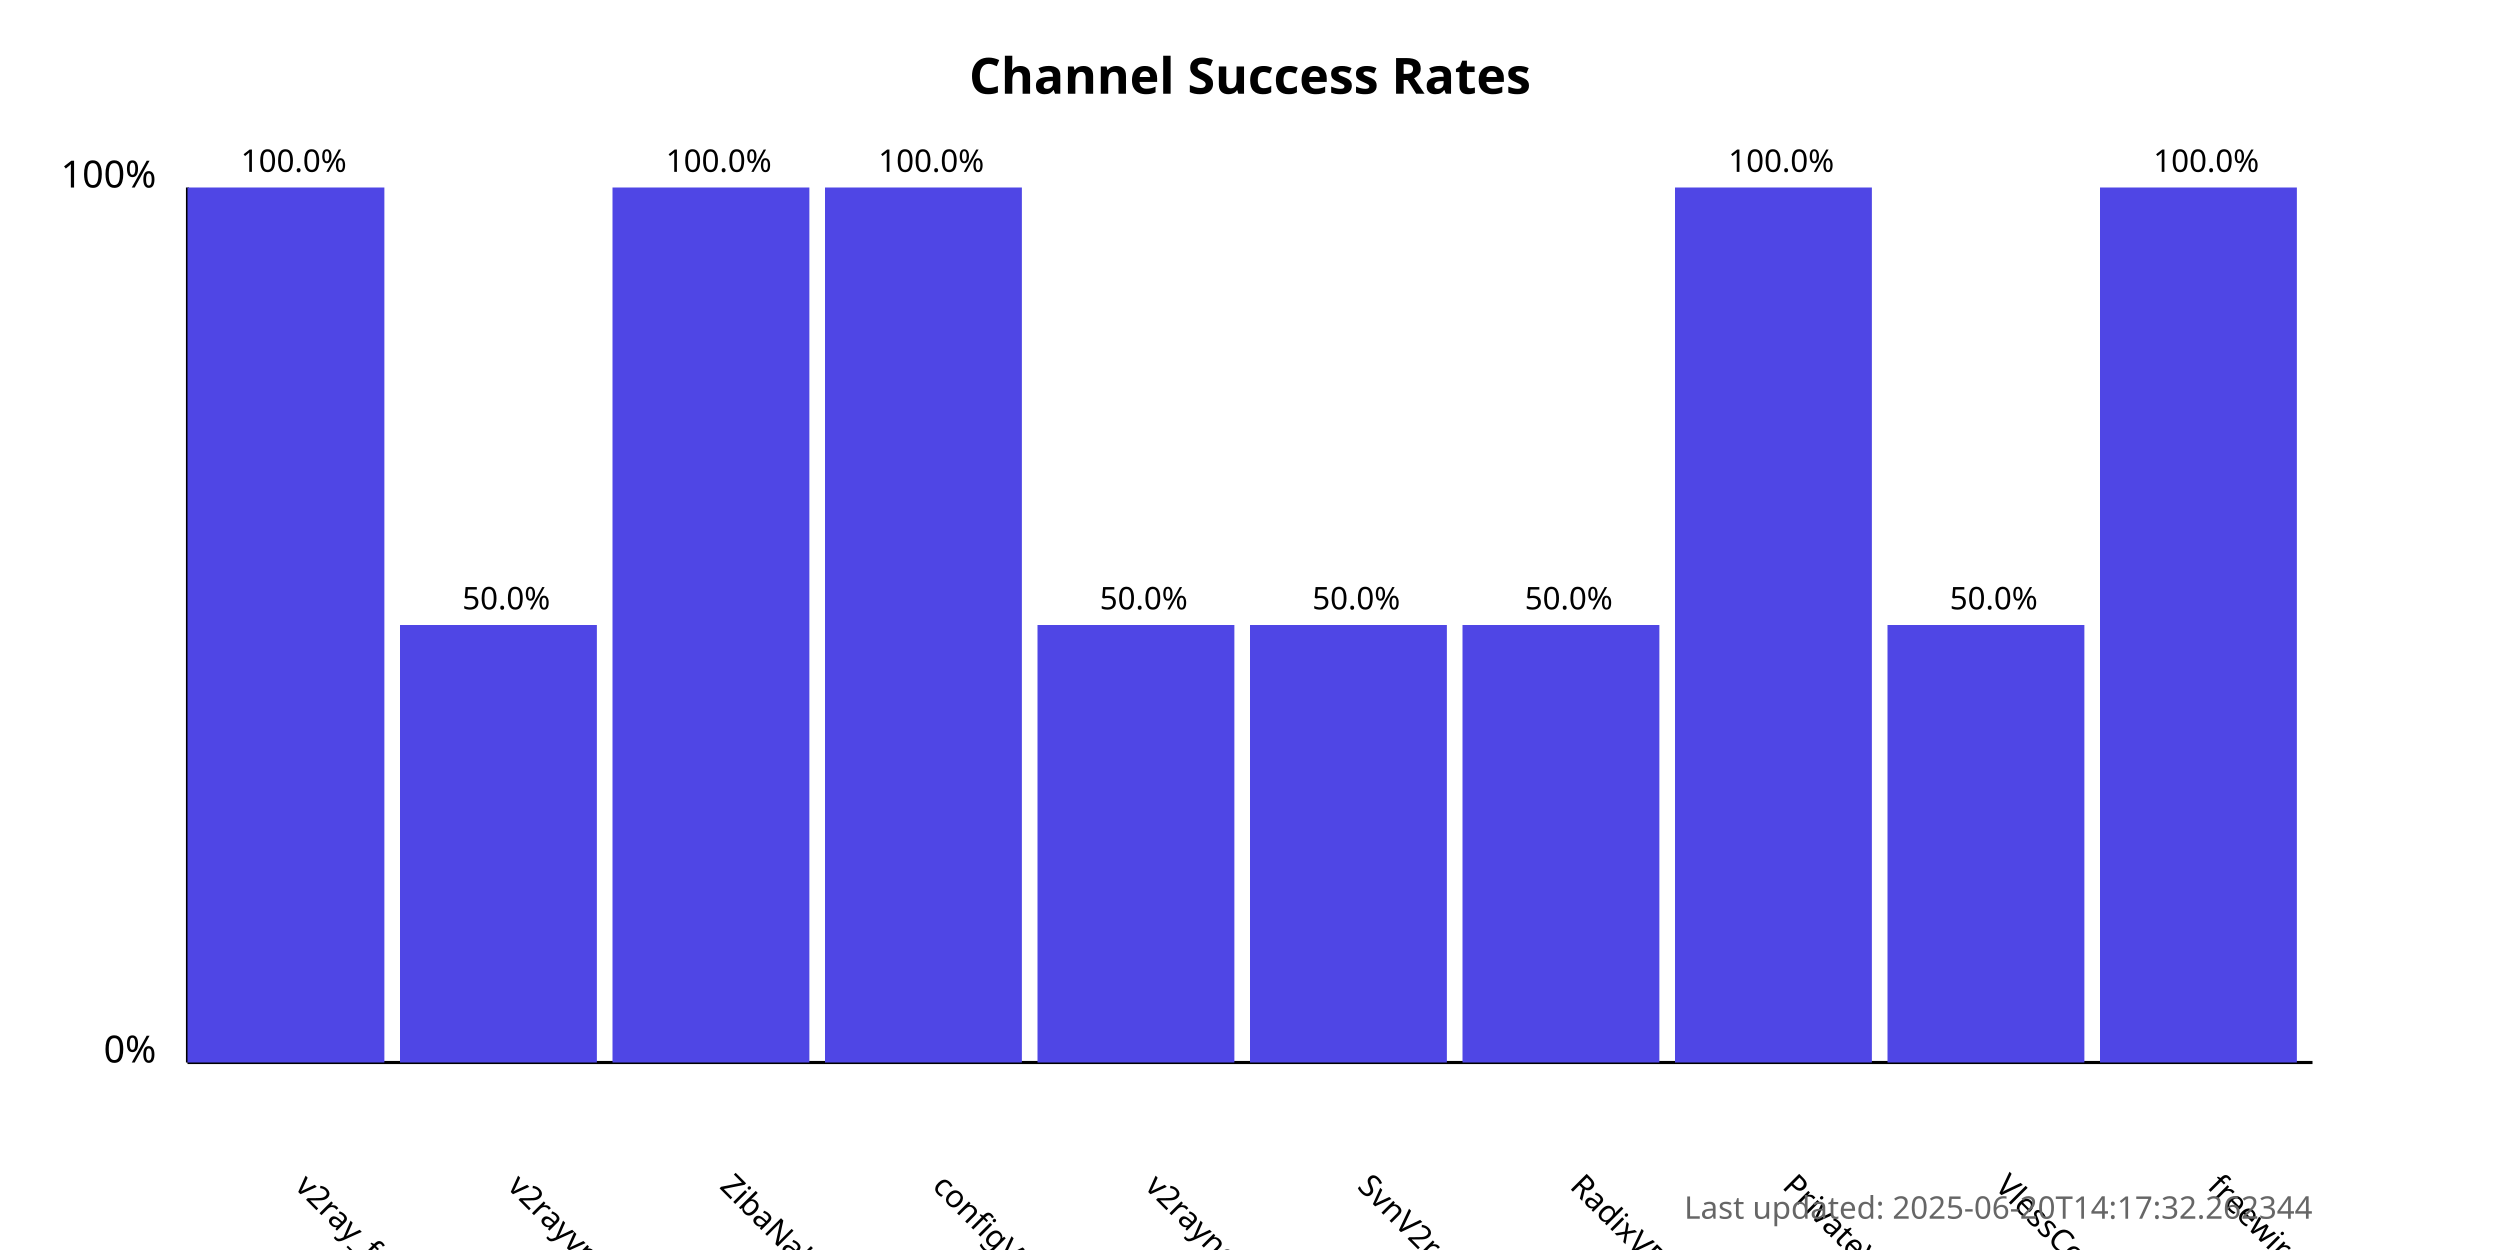
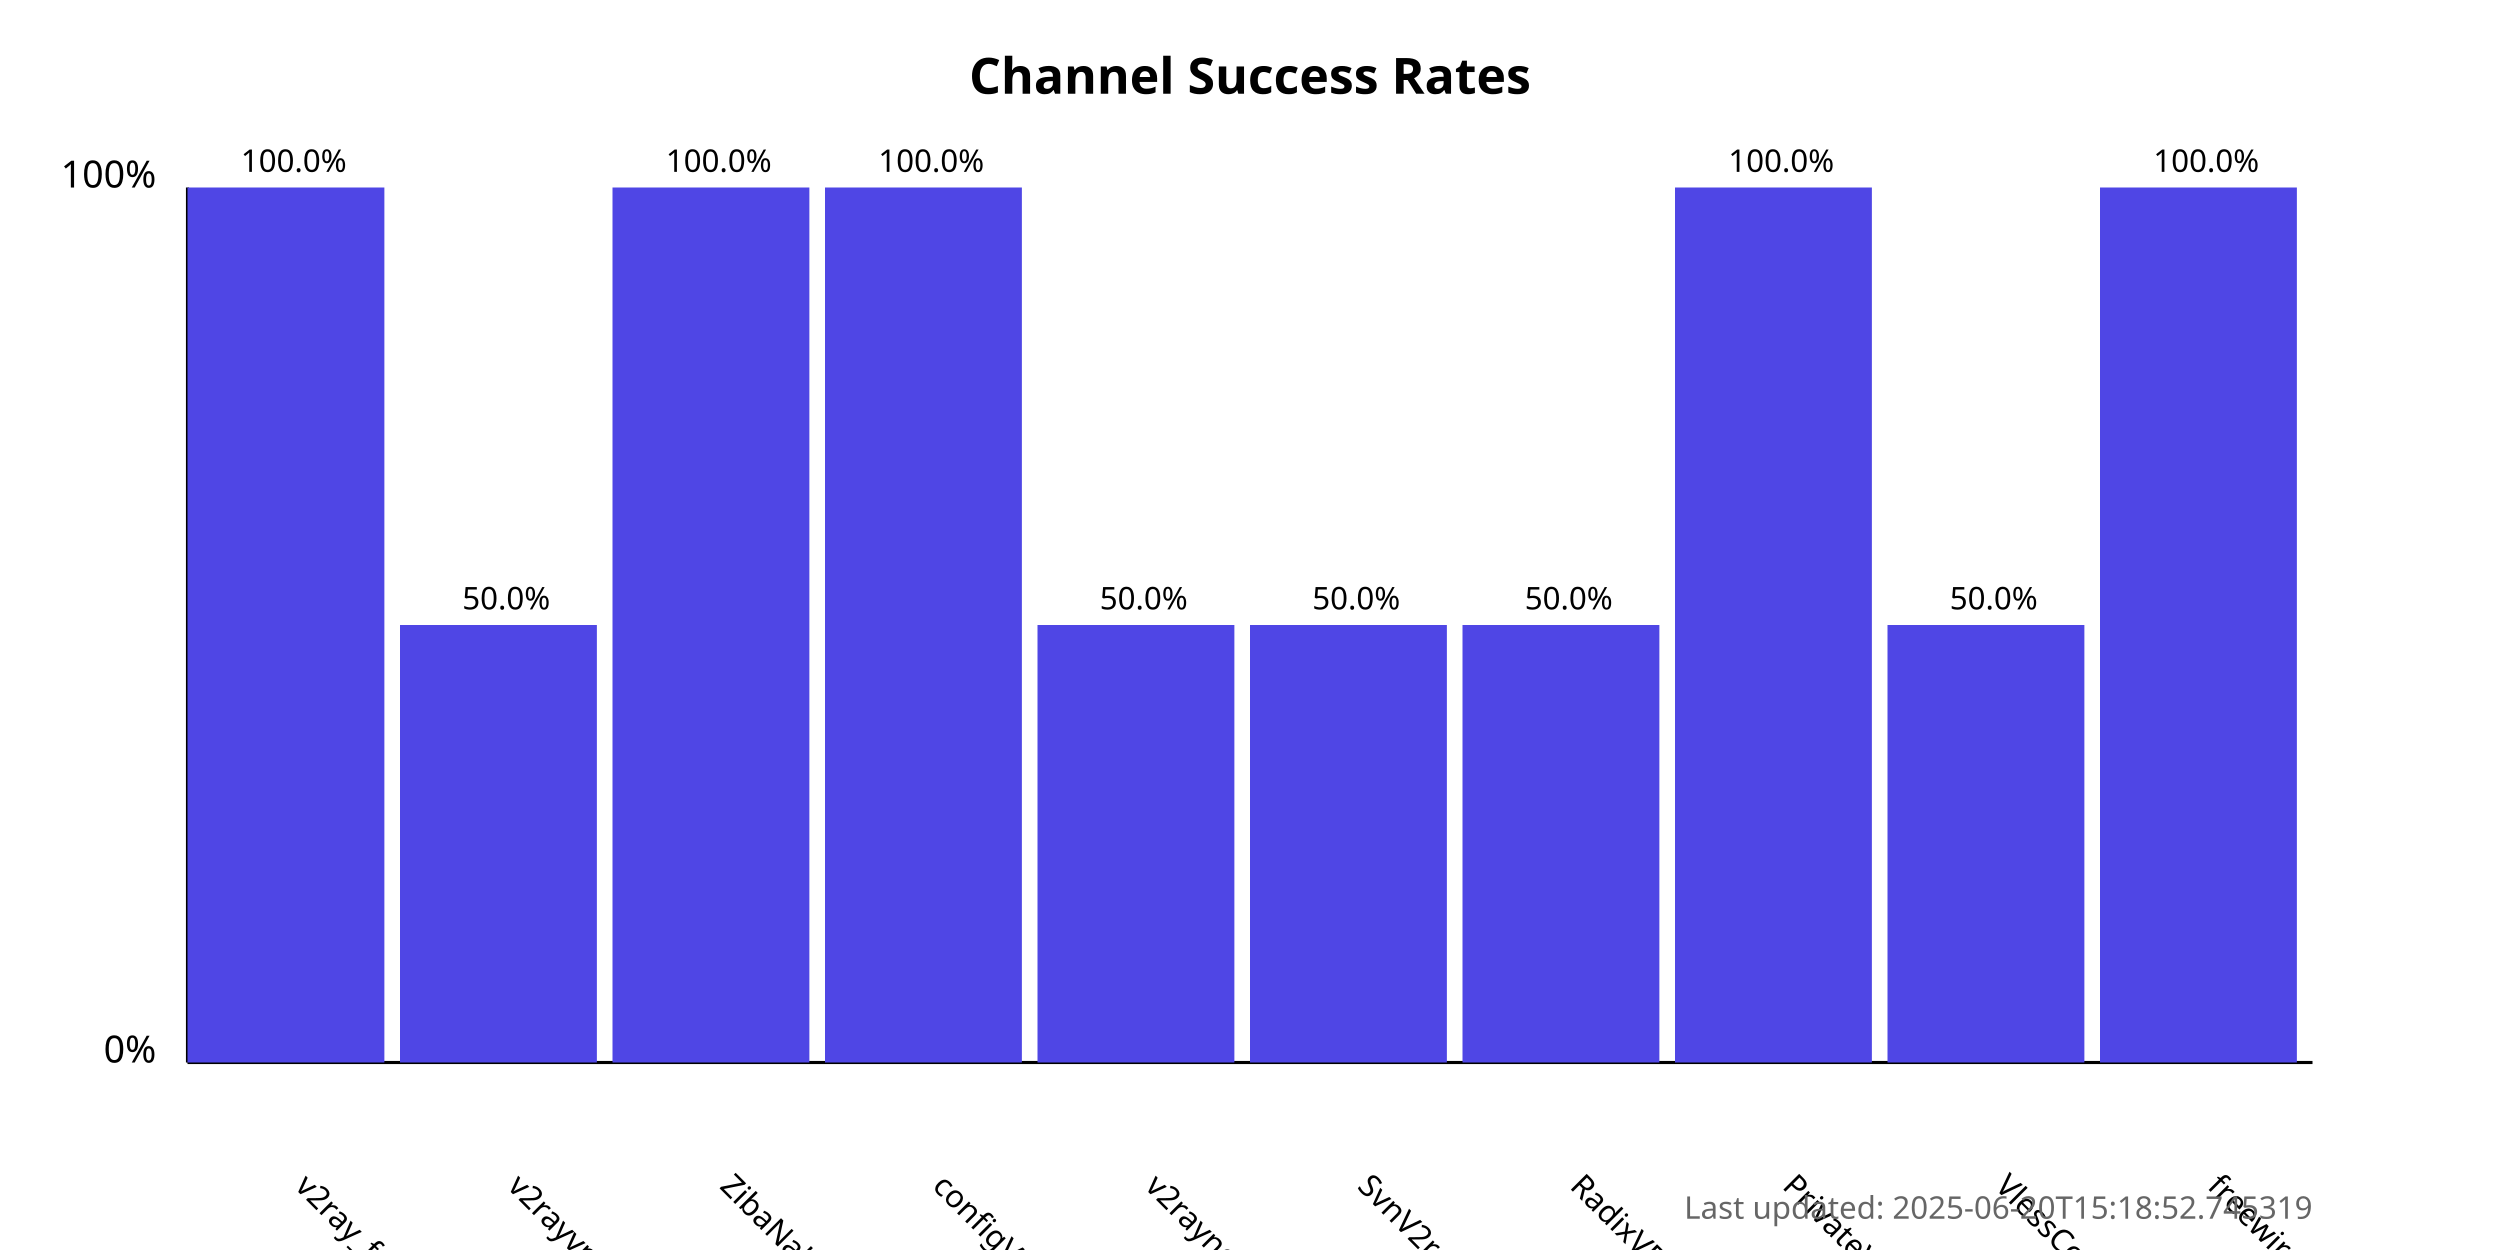
<svg xmlns="http://www.w3.org/2000/svg" width="800" height="400">
  <style>
            .chart-title { font: bold 16px sans-serif; }
            .axis-label { font: 12px sans-serif; }
            .tick-label { font: 10px sans-serif; }
            .bar { fill: #4f46e5; }
            .bar:hover { fill: #6366f1; }
            .timestamp { font: 10px sans-serif; fill: #666; }
        </style>
  <text x="400.0" y="30" text-anchor="middle" class="chart-title">
            Channel Success Rates
        </text>
  <line x1="60" y1="340" x2="60" y2="60" stroke="black" stroke-width="1" />
  <line x1="60" y1="340" x2="740" y2="340" stroke="black" stroke-width="1" />
  <text x="50" y="340" text-anchor="end" class="axis-label">0%</text>
  <text x="50" y="60" text-anchor="end" class="axis-label">100%</text>
  <g>
    <rect x="60" y="60.0" width="63.0" height="280.0" class="bar" />
    <text x="94.0" y="380" transform="rotate(45, 94.0, 380)" text-anchor="start" class="tick-label">
                v2ray_free_conf
            </text>
    <text x="94.0" y="55.0" text-anchor="middle" class="tick-label">
                100.0%
            </text>
  </g>
  <g>
    <rect x="128.0" y="200.0" width="63.0" height="140.0" class="bar" />
    <text x="162.0" y="380" transform="rotate(45, 162.0, 380)" text-anchor="start" class="tick-label">
                v2rayvpno
            </text>
    <text x="162.0" y="195.0" text-anchor="middle" class="tick-label">
                50.0%
            </text>
  </g>
  <g>
    <rect x="196.0" y="60.0" width="63.0" height="280.0" class="bar" />
    <text x="230.0" y="380" transform="rotate(45, 230.0, 380)" text-anchor="start" class="tick-label">
                ZibaNabz
            </text>
    <text x="230.0" y="55.0" text-anchor="middle" class="tick-label">
                100.0%
            </text>
  </g>
  <g>
    <rect x="264.0" y="60.0" width="63.0" height="280.0" class="bar" />
    <text x="298.0" y="380" transform="rotate(45, 298.0, 380)" text-anchor="start" class="tick-label">
                configV2rayForFree
            </text>
    <text x="298.0" y="55.0" text-anchor="middle" class="tick-label">
                100.0%
            </text>
  </g>
  <g>
    <rect x="332.0" y="200.0" width="63.0" height="140.0" class="bar" />
    <text x="366.0" y="380" transform="rotate(45, 366.0, 380)" text-anchor="start" class="tick-label">
                v2rayngvpn
            </text>
    <text x="366.0" y="195.0" text-anchor="middle" class="tick-label">
                50.0%
            </text>
  </g>
  <g>
    <rect x="400.0" y="200.0" width="63.0" height="140.0" class="bar" />
    <text x="434.0" y="380" transform="rotate(45, 434.0, 380)" text-anchor="start" class="tick-label">
                SvnV2ray
            </text>
    <text x="434.0" y="195.0" text-anchor="middle" class="tick-label">
                50.0%
            </text>
  </g>
  <g>
    <rect x="468.0" y="200.0" width="63.0" height="140.0" class="bar" />
    <text x="502.0" y="380" transform="rotate(45, 502.0, 380)" text-anchor="start" class="tick-label">
                RadixVPN
            </text>
    <text x="502.0" y="195.0" text-anchor="middle" class="tick-label">
                50.0%
            </text>
  </g>
  <g>
    <rect x="536.0" y="60.0" width="63.0" height="280.0" class="bar" />
    <text x="570.0" y="380" transform="rotate(45, 570.0, 380)" text-anchor="start" class="tick-label">
                PrivateVPNs
            </text>
    <text x="570.0" y="55.0" text-anchor="middle" class="tick-label">
                100.0%
            </text>
  </g>
  <g>
    <rect x="604.0" y="200.0" width="63.0" height="140.0" class="bar" />
    <text x="638.0" y="380" transform="rotate(45, 638.0, 380)" text-anchor="start" class="tick-label">
                VlessConfig
            </text>
    <text x="638.0" y="195.0" text-anchor="middle" class="tick-label">
                50.0%
            </text>
  </g>
  <g>
    <rect x="672.0" y="60.0" width="63.0" height="280.0" class="bar" />
    <text x="706.0" y="380" transform="rotate(45, 706.0, 380)" text-anchor="start" class="tick-label">
                freewireguard
            </text>
    <text x="706.0" y="55.0" text-anchor="middle" class="tick-label">
                100.0%
            </text>
  </g>
  <text x="740" y="390" text-anchor="end" class="timestamp">
-             Last updated: 2025-06-20T14:17:32.262344
+             Last updated: 2025-06-20T15:18:52.745319
        </text>
</svg>
